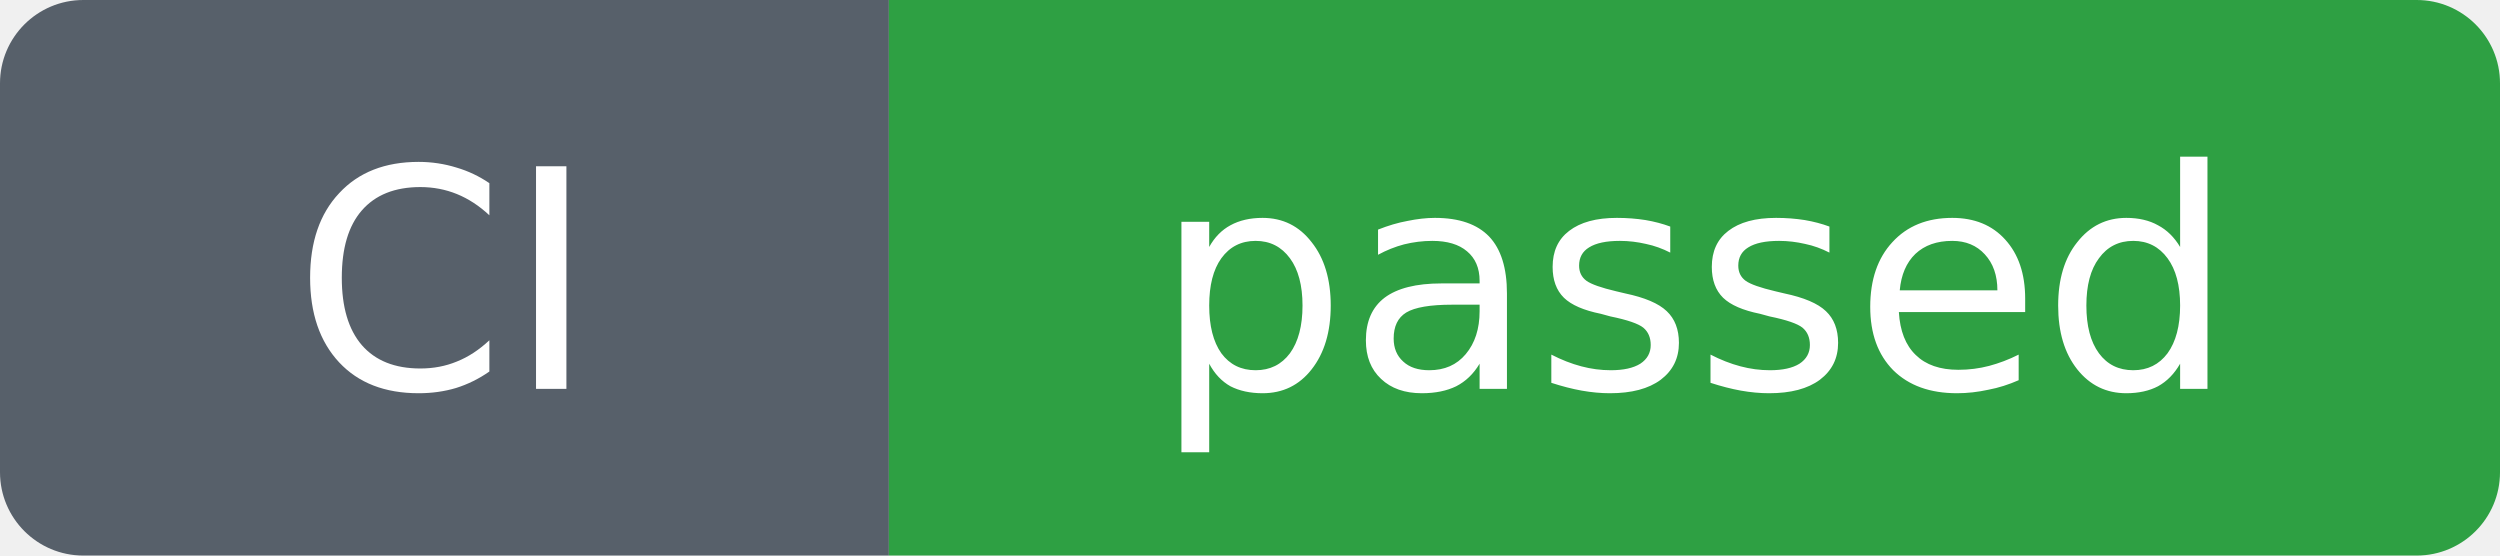
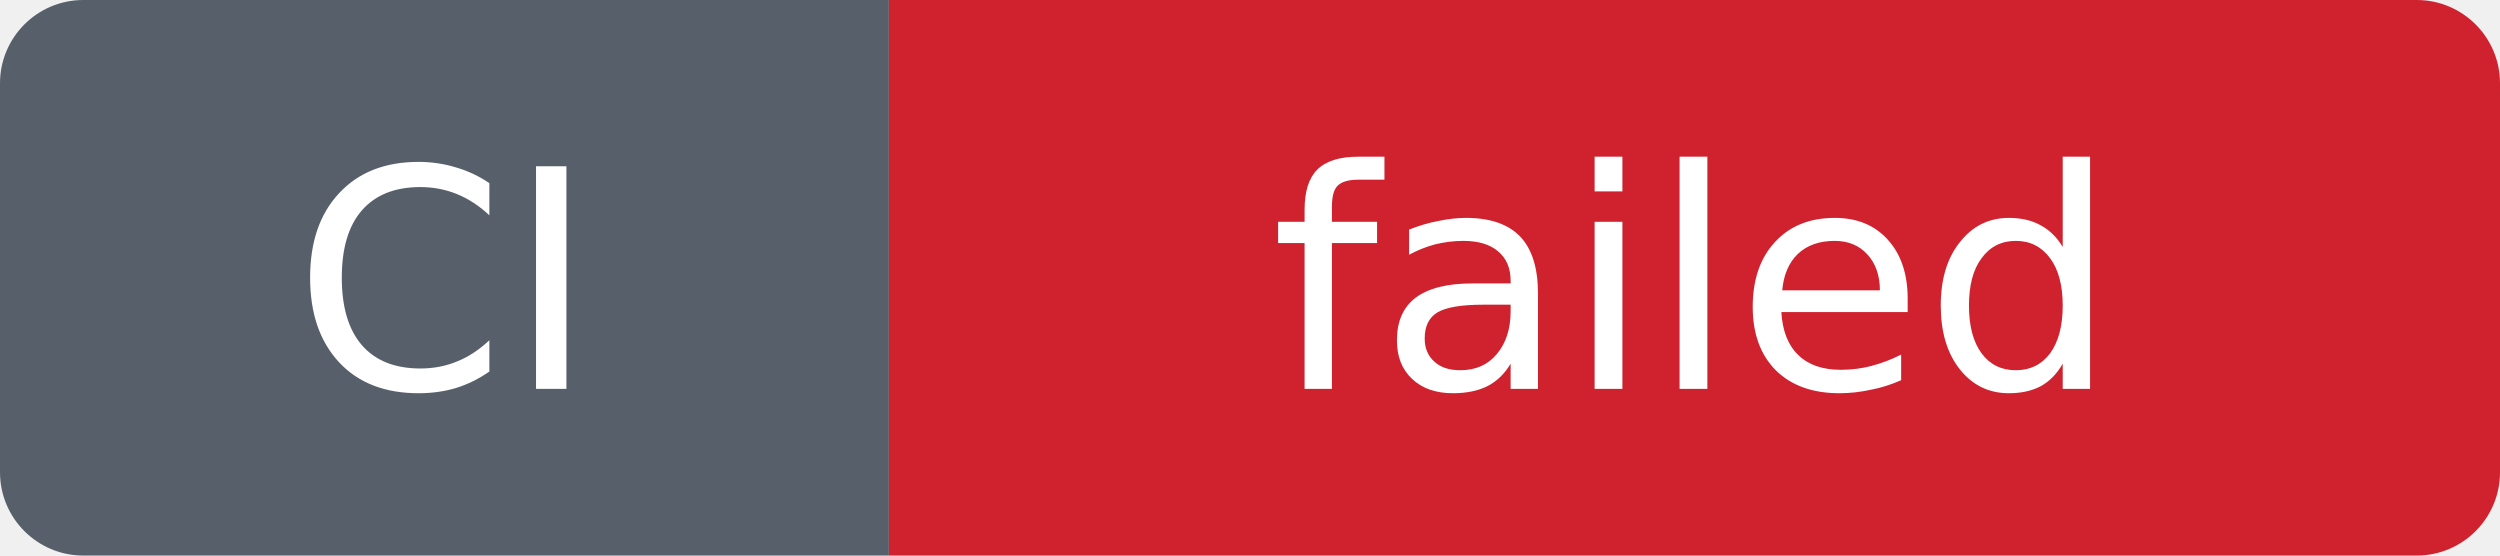
- <svg xmlns="http://www.w3.org/2000/svg" width="90" height="20" role="img" aria-label="CI: passed">
+ <svg xmlns="http://www.w3.org/2000/svg" width="90" height="20" role="img" aria-label="CI: failed">
  <clipPath id="round">
    <rect width="90" height="20" rx="3" />
  </clipPath>
  <g clip-path="url(#round)">
    <rect width="32" height="20" fill="#57606a" />
-     <rect x="32" width="58" height="20" fill="#2ea043" />
+     <rect x="32" width="58" height="20" fill="#cf222e" />
  </g>
  <text x="16" y="14" fill="#ffffff" font-family="Verdana,Geneva,DejaVu Sans,sans-serif" font-size="11" text-anchor="middle">CI</text>
-   <text x="61" y="14" fill="#ffffff" font-family="Verdana,Geneva,DejaVu Sans,sans-serif" font-size="11" text-anchor="middle">passed</text>
+   <text x="61" y="14" fill="#ffffff" font-family="Verdana,Geneva,DejaVu Sans,sans-serif" font-size="11" text-anchor="middle">failed</text>
</svg>
